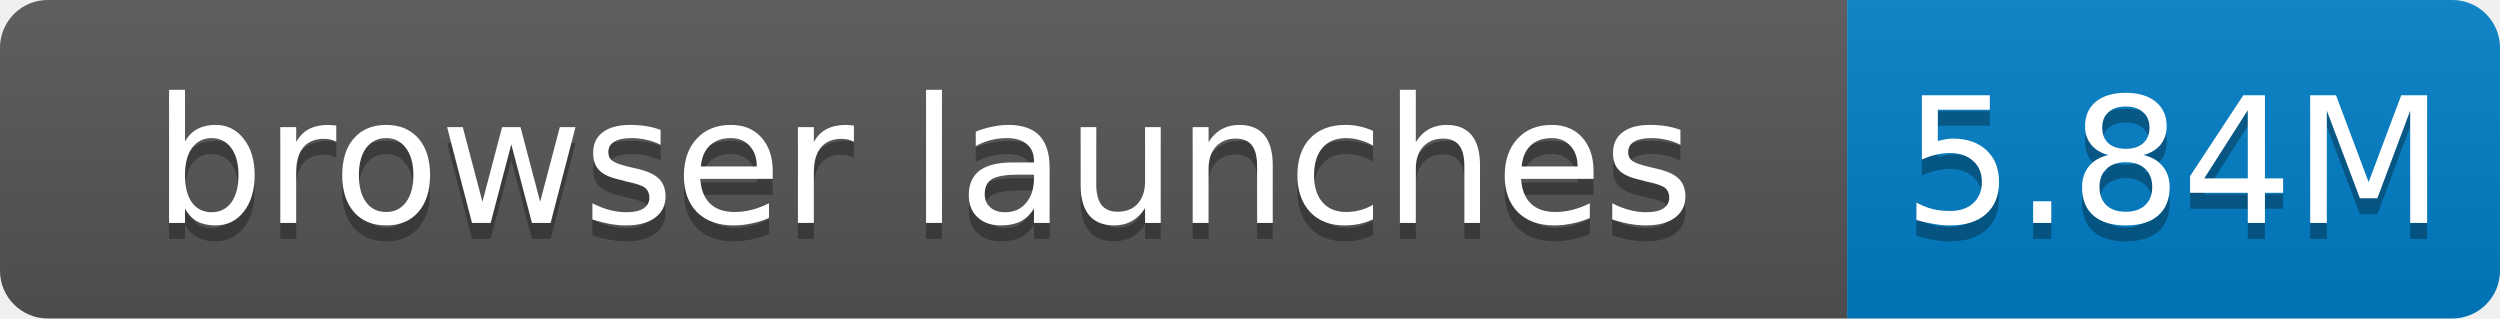
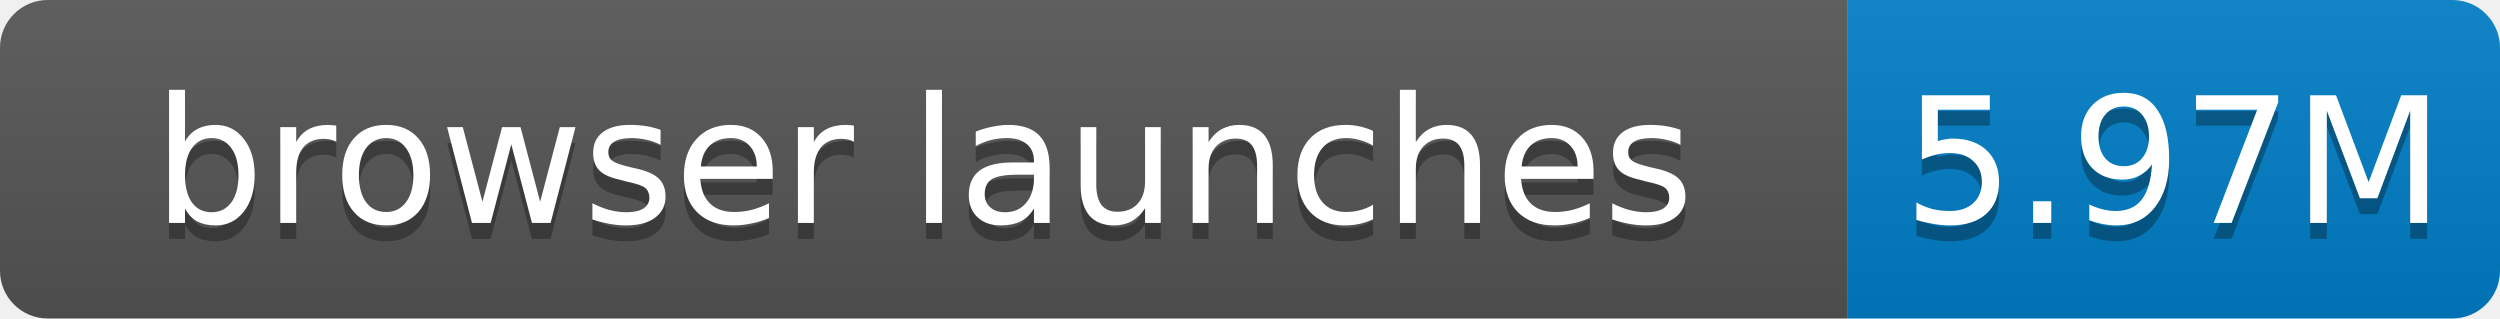
- <svg xmlns="http://www.w3.org/2000/svg" width="157" height="20" role="img" aria-label="browser launches: 5.84M">
+ <svg xmlns="http://www.w3.org/2000/svg" width="157" height="20" role="img" aria-label="browser launches: 5.97M">
  <linearGradient id="s" x2="0" y2="100%">
    <stop offset="0" stop-color="#bbb" stop-opacity=".1" />
    <stop offset="1" stop-opacity=".1" />
  </linearGradient>
  <clipPath id="r">
    <rect width="157" height="20" rx="3" fill="#fff" />
  </clipPath>
  <g clip-path="url(#r)">
    <rect width="116" height="20" fill="#555" />
    <rect x="116" width="41" height="20" fill="#007ec6" />
    <rect width="157" height="20" fill="url(#s)" />
  </g>
  <g fill="#fff" text-anchor="middle" font-family="Verdana,Geneva,DejaVu Sans,sans-serif" font-size="11">
    <text x="58.0" y="15" fill="#010101" fill-opacity=".3">browser launches</text>
    <text x="58.0" y="14">browser launches</text>
-     <text x="136.5" y="15" fill="#010101" fill-opacity=".3">5.84M</text>
-     <text x="136.5" y="14">5.84M</text>
+     <text x="136.5" y="15" fill="#010101" fill-opacity=".3">5.97M</text>
+     <text x="136.5" y="14">5.97M</text>
  </g>
</svg>
